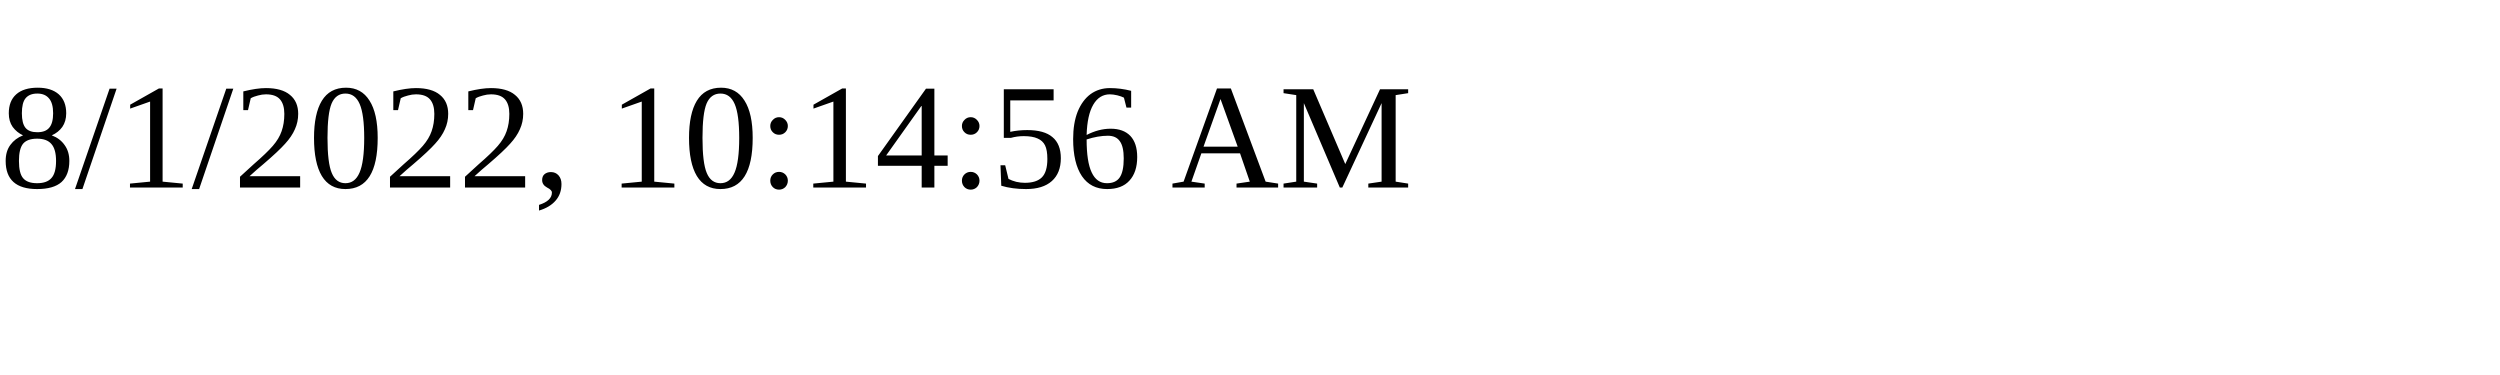
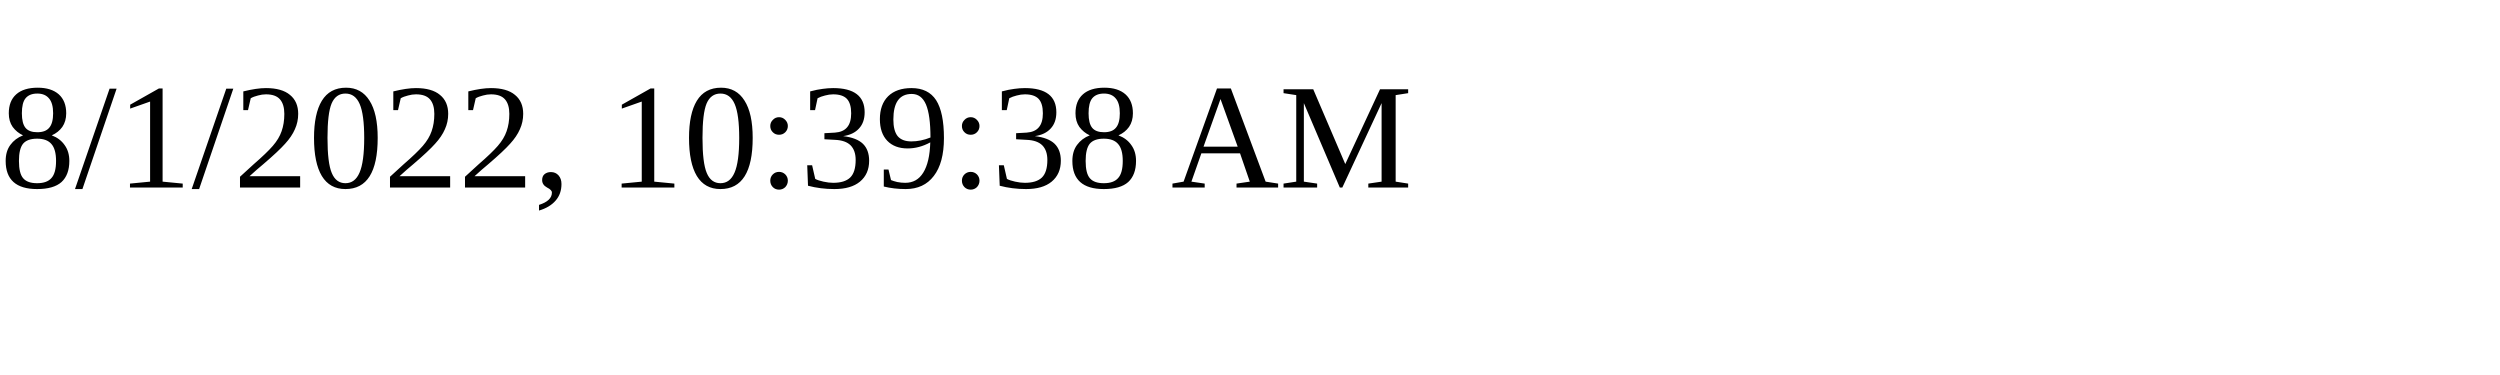
<svg xmlns="http://www.w3.org/2000/svg" height="30" width="200">
-   <text x="0" y="15">8/1/2022, 10:14:56 AM</text>
+   <text x="0" y="15">8/1/2022, 10:39:38 AM</text>
</svg>
